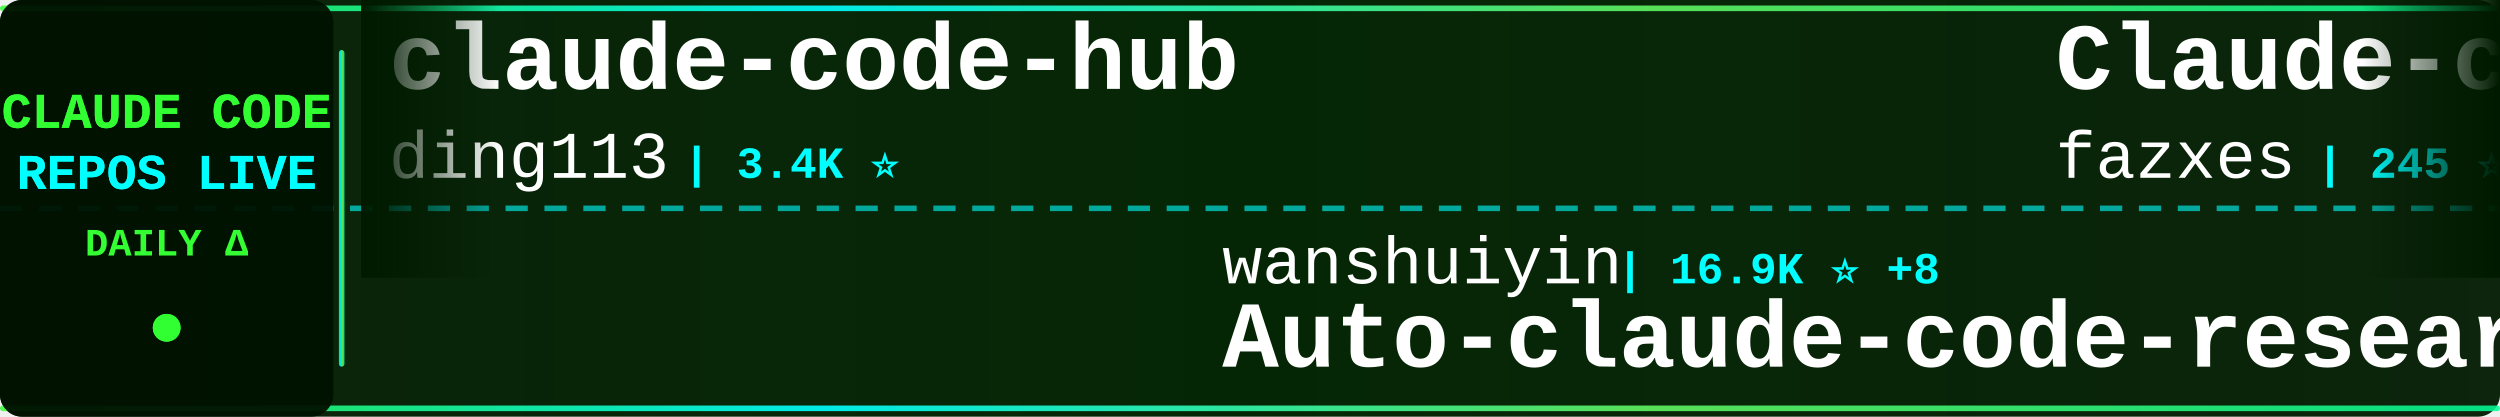
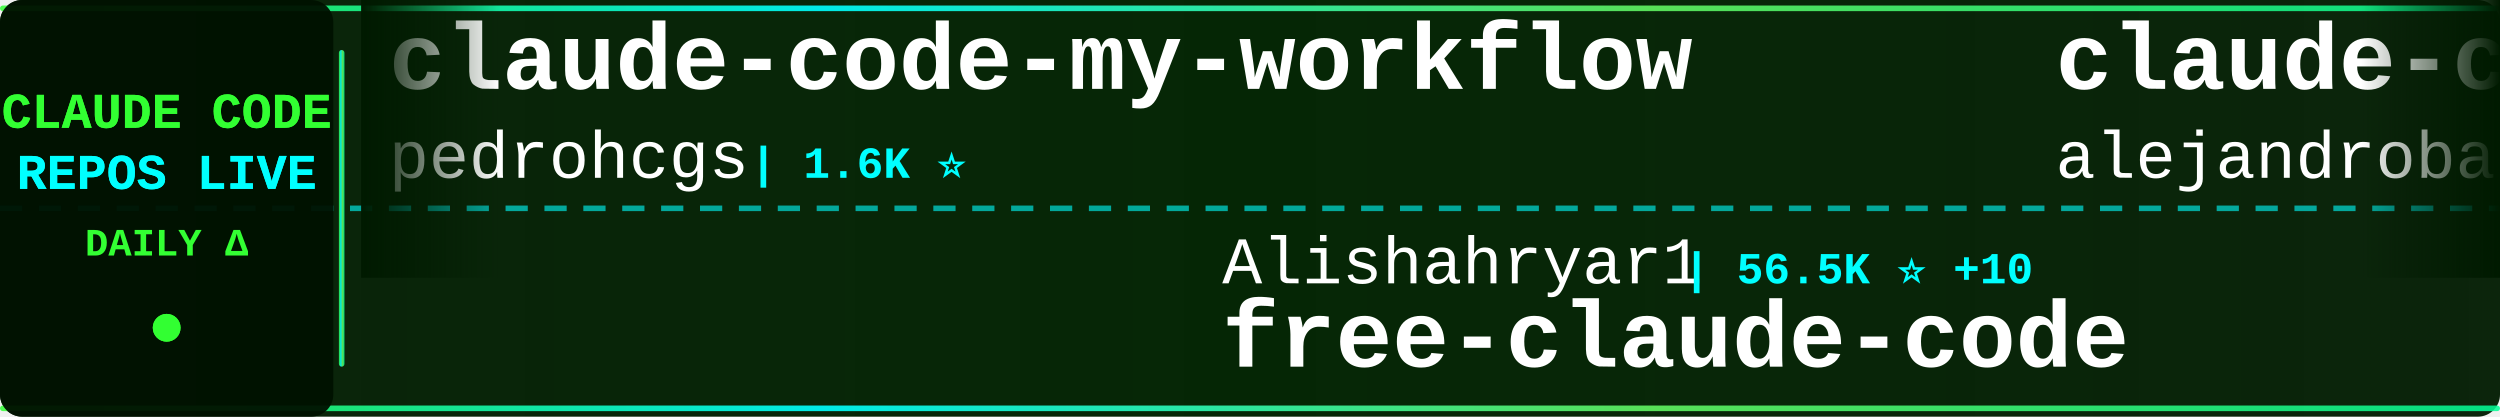
<svg xmlns="http://www.w3.org/2000/svg" width="900" height="150">
  <defs>
    <linearGradient id="tickerBg" x1="0%" y1="0%" x2="100%" y2="0%">
      <stop offset="0%" style="stop-color:#001a00;stop-opacity:0.95" />
      <stop offset="50%" style="stop-color:#002200;stop-opacity:0.98" />
      <stop offset="100%" style="stop-color:#001a00;stop-opacity:0.95" />
    </linearGradient>
    <linearGradient id="borderGrad" x1="0%" y1="0%" x2="100%" y2="0%">
      <stop offset="0%" style="stop-color:#33ff33;stop-opacity:0.85">
        <animate attributeName="stop-opacity" values="0.85;1;0.85" dur="2s" repeatCount="indefinite" />
      </stop>
      <stop offset="33%" style="stop-color:#00ffff;stop-opacity:0.9">
        <animate attributeName="stop-opacity" values="0.9;1;0.9" dur="2.2s" repeatCount="indefinite" />
      </stop>
      <stop offset="66%" style="stop-color:#66ff66;stop-opacity:0.85">
        <animate attributeName="stop-opacity" values="0.85;1;0.85" dur="1.8s" repeatCount="indefinite" />
      </stop>
      <stop offset="100%" style="stop-color:#00ff99;stop-opacity:0.85">
        <animate attributeName="stop-opacity" values="0.85;1;0.85" dur="2s" repeatCount="indefinite" />
      </stop>
    </linearGradient>
    <filter id="textGlow">
      <feGaussianBlur stdDeviation="0.1" result="coloredBlur" />
      <feMerge>
        <feMergeNode in="coloredBlur" />
        <feMergeNode in="SourceGraphic" />
      </feMerge>
    </filter>
    <filter id="metricGlow">
      <feGaussianBlur stdDeviation="0.2" result="coloredBlur" />
      <feMerge>
        <feMergeNode in="coloredBlur" />
        <feMergeNode in="SourceGraphic" />
      </feMerge>
    </filter>
    <linearGradient id="leftFade" x1="0%" y1="0%" x2="100%" y2="0%">
      <stop offset="0%" style="stop-color:#001a00;stop-opacity:1" />
      <stop offset="100%" style="stop-color:#001a00;stop-opacity:0" />
    </linearGradient>
    <linearGradient id="rightFade" x1="0%" y1="0%" x2="100%" y2="0%">
      <stop offset="0%" style="stop-color:#001a00;stop-opacity:0" />
      <stop offset="100%" style="stop-color:#001a00;stop-opacity:1" />
    </linearGradient>
  </defs>
  <rect width="900" height="150" fill="url(#tickerBg)" rx="8" />
  <rect x="0" y="2" width="900" height="2" fill="url(#borderGrad)" rx="1" />
  <rect x="0" y="146" width="900" height="2" fill="url(#borderGrad)" rx="1" />
  <line x1="0" y1="75" x2="900" y2="75" stroke="#00ffff" stroke-width="2" stroke-dasharray="8 6" opacity="0.6" />
  <rect x="0" y="0" width="120" height="150" fill="#001100" opacity="0.95" rx="8" />
  <text x="60" y="46" font-family="'Courier New', monospace" font-size="18" font-weight="bold" fill="#33ff33" text-anchor="middle" filter="url(#textGlow)">
    CLAUDE CODE
  </text>
  <text x="60" y="68" font-family="'Courier New', monospace" font-size="18" font-weight="bold" fill="#00ffff" text-anchor="middle" filter="url(#textGlow)">
    REPOS LIVE
  </text>
  <text x="60" y="92" font-family="'Courier New', monospace" font-size="14" font-weight="bold" fill="#33ff33" text-anchor="middle">
    DAILY Δ
  </text>
  <circle cx="60" cy="118" r="5" fill="#33ff33" filter="url(#metricGlow)">
    <animate attributeName="r" values="4;6;4" dur="1.5s" repeatCount="indefinite" />
    <animate attributeName="opacity" values="0.6;1;0.6" dur="1.5s" repeatCount="indefinite" />
  </circle>
  <rect x="122" y="18" width="2" height="114" fill="url(#borderGrad)" rx="1" />
  <clipPath id="tickerClip">
    <rect x="130" y="0" width="770" height="150" />
  </clipPath>
  <g clip-path="url(#tickerClip)">
    <g id="tickerItems">
      <animateTransform attributeName="transform" attributeType="XML" type="translate" from="0 0" to="-3000 0" dur="54s" repeatCount="indefinite" />
      <g transform="translate(0, 0)">
-         <text x="140" y="32" font-family="'Courier New', monospace" font-size="34" font-weight="bold" fill="#ffffff">claude-code-hub</text>
-         <text x="140" y="64" font-family="'Courier New', monospace" font-size="24" font-weight="normal" fill="#ffffff" opacity="1.0">ding113</text>
-         <text x="246" y="64" font-family="'Courier New', monospace" font-size="16" font-weight="bold" fill="#00ffff"> | 3.4K ⭐</text>
+         <text x="140" y="32" font-family="'Courier New', monospace" font-size="34" font-weight="bold" fill="#ffffff">claude-code-my-workflow</text>
+         <text x="140" y="64" font-family="'Courier New', monospace" font-size="24" font-weight="normal" fill="#ffffff" opacity="1.0">pedrohcgs</text>
+         <text x="270" y="64" font-family="'Courier New', monospace" font-size="16" font-weight="bold" fill="#00ffff"> | 1.6K ⭐</text>
      </g>
      <g transform="translate(300, 0)">
-         <text x="140" y="102" font-family="'Courier New', monospace" font-size="24" font-weight="normal" fill="#ffffff" opacity="1.0">wanshuiyin</text>
-         <text x="282" y="102" font-family="'Courier New', monospace" font-size="16" font-weight="bold" fill="#00ffff"> | 16.9K ⭐ +8</text>
-         <text x="140" y="132" font-family="'Courier New', monospace" font-size="34" font-weight="bold" fill="#ffffff">Auto-claude-code-researc...</text>
+         <text x="140" y="102" font-family="'Courier New', monospace" font-size="24" font-weight="normal" fill="#ffffff" opacity="1.0">Alishahryar1</text>
+         <text x="306" y="102" font-family="'Courier New', monospace" font-size="16" font-weight="bold" fill="#00ffff"> | 56.5K ⭐ +10</text>
+         <text x="140" y="132" font-family="'Courier New', monospace" font-size="34" font-weight="bold" fill="#ffffff">free-claude-code</text>
      </g>
      <g transform="translate(600, 0)">
-         <text x="140" y="32" font-family="'Courier New', monospace" font-size="34" font-weight="bold" fill="#ffffff">Claude-code</text>
-         <text x="140" y="64" font-family="'Courier New', monospace" font-size="24" font-weight="normal" fill="#ffffff" opacity="1.0">fazxes</text>
-         <text x="234" y="64" font-family="'Courier New', monospace" font-size="16" font-weight="bold" fill="#00ffff"> | 245 ⭐</text>
+         <text x="140" y="32" font-family="'Courier New', monospace" font-size="34" font-weight="bold" fill="#ffffff">claude-code-from-source</text>
+         <text x="140" y="64" font-family="'Courier New', monospace" font-size="24" font-weight="normal" fill="#ffffff" opacity="1.0">alejandrobalderas</text>
+         <text x="366" y="64" font-family="'Courier New', monospace" font-size="16" font-weight="bold" fill="#00ffff"> | 3.0K ⭐</text>
      </g>
      <g transform="translate(900, 0)">
-         <text x="140" y="102" font-family="'Courier New', monospace" font-size="24" font-weight="normal" fill="#ffffff" opacity="1.0">VoltAgent</text>
-         <text x="270" y="102" font-family="'Courier New', monospace" font-size="16" font-weight="bold" fill="#00ffff"> | 25.5K ⭐ +6</text>
-         <text x="140" y="132" font-family="'Courier New', monospace" font-size="34" font-weight="bold" fill="#ffffff">awesome-claude-code-suba...</text>
+         <text x="140" y="102" font-family="'Courier New', monospace" font-size="24" font-weight="normal" fill="#ffffff" opacity="1.0">krusemediallc</text>
+         <text x="318" y="102" font-family="'Courier New', monospace" font-size="16" font-weight="bold" fill="#00ffff"> | 1.6K ⭐ +1</text>
+         <text x="140" y="132" font-family="'Courier New', monospace" font-size="34" font-weight="bold" fill="#ffffff">arcads-claude-code</text>
      </g>
      <g transform="translate(1200, 0)">
-         <text x="140" y="32" font-family="'Courier New', monospace" font-size="34" font-weight="bold" fill="#ffffff">claude-coder</text>
-         <text x="140" y="64" font-family="'Courier New', monospace" font-size="24" font-weight="normal" fill="#ffffff" opacity="1.0">kodu-ai</text>
-         <text x="246" y="64" font-family="'Courier New', monospace" font-size="16" font-weight="bold" fill="#00ffff"> | 5.2K ⭐</text>
+         <text x="140" y="32" font-family="'Courier New', monospace" font-size="34" font-weight="bold" fill="#ffffff">claude-code-engineering</text>
+         <text x="140" y="64" font-family="'Courier New', monospace" font-size="24" font-weight="normal" fill="#ffffff" opacity="1.0">huangjia2019</text>
+         <text x="306" y="64" font-family="'Courier New', monospace" font-size="16" font-weight="bold" fill="#00ffff"> | 1.1K ⭐</text>
      </g>
      <g transform="translate(1500, 0)">
-         <text x="140" y="102" font-family="'Courier New', monospace" font-size="24" font-weight="normal" fill="#ffffff" opacity="1.0">zebbern</text>
-         <text x="246" y="102" font-family="'Courier New', monospace" font-size="16" font-weight="bold" fill="#00ffff"> | 4.6K ⭐ +2</text>
-         <text x="140" y="132" font-family="'Courier New', monospace" font-size="34" font-weight="bold" fill="#ffffff">claude-code-guide</text>
+         <text x="140" y="102" font-family="'Courier New', monospace" font-size="24" font-weight="normal" fill="#ffffff" opacity="1.0">Piebald-AI</text>
+         <text x="282" y="102" font-family="'Courier New', monospace" font-size="16" font-weight="bold" fill="#00ffff"> | 12.8K ⭐</text>
+         <text x="140" y="132" font-family="'Courier New', monospace" font-size="34" font-weight="bold" fill="#ffffff">claude-code-system-promp...</text>
      </g>
      <g transform="translate(1800, 0)">
-         <text x="140" y="32" font-family="'Courier New', monospace" font-size="34" font-weight="bold" fill="#ffffff">ClaudeCode-Portable</text>
-         <text x="140" y="64" font-family="'Courier New', monospace" font-size="24" font-weight="normal" fill="#ffffff" opacity="1.0">techjarves</text>
-         <text x="282" y="64" font-family="'Courier New', monospace" font-size="16" font-weight="bold" fill="#00ffff"> | 1.5K ⭐ +2</text>
+         <text x="140" y="32" font-family="'Courier New', monospace" font-size="34" font-weight="bold" fill="#ffffff">claude-code-guide</text>
+         <text x="140" y="64" font-family="'Courier New', monospace" font-size="24" font-weight="normal" fill="#ffffff" opacity="1.0">zebbern</text>
+         <text x="246" y="64" font-family="'Courier New', monospace" font-size="16" font-weight="bold" fill="#00ffff"> | 4.6K ⭐</text>
      </g>
      <g transform="translate(2100, 0)">
-         <text x="140" y="102" font-family="'Courier New', monospace" font-size="24" font-weight="normal" fill="#ffffff" opacity="1.0">rohitg00</text>
-         <text x="258" y="102" font-family="'Courier New', monospace" font-size="16" font-weight="bold" fill="#00ffff"> | 2.7K ⭐ +1</text>
-         <text x="140" y="132" font-family="'Courier New', monospace" font-size="34" font-weight="bold" fill="#ffffff">awesome-claude-code-tool...</text>
+         <text x="140" y="102" font-family="'Courier New', monospace" font-size="24" font-weight="normal" fill="#ffffff" opacity="1.0">zstmfhy</text>
+         <text x="246" y="102" font-family="'Courier New', monospace" font-size="16" font-weight="bold" fill="#00ffff"> | 188 ⭐</text>
+         <text x="140" y="132" font-family="'Courier New', monospace" font-size="34" font-weight="bold" fill="#ffffff">Claude-code</text>
      </g>
      <g transform="translate(2400, 0)">
-         <text x="140" y="32" font-family="'Courier New', monospace" font-size="34" font-weight="bold" fill="#ffffff">andrej-karpathy-skills</text>
-         <text x="140" y="64" font-family="'Courier New', monospace" font-size="24" font-weight="normal" fill="#ffffff" opacity="1.0">multica-ai</text>
-         <text x="282" y="64" font-family="'Courier New', monospace" font-size="16" font-weight="bold" fill="#00ffff"> | 216.7K ⭐ +18</text>
+         <text x="140" y="32" font-family="'Courier New', monospace" font-size="34" font-weight="bold" fill="#ffffff">Claude-Code</text>
+         <text x="140" y="64" font-family="'Courier New', monospace" font-size="24" font-weight="normal" fill="#ffffff" opacity="1.0">pengchengneo</text>
+         <text x="306" y="64" font-family="'Courier New', monospace" font-size="16" font-weight="bold" fill="#00ffff"> | 1.8K ⭐</text>
      </g>
      <g transform="translate(2700, 0)">
-         <text x="140" y="102" font-family="'Courier New', monospace" font-size="24" font-weight="normal" fill="#ffffff" opacity="1.0">777genius</text>
-         <text x="270" y="102" font-family="'Courier New', monospace" font-size="16" font-weight="bold" fill="#00ffff"> | 932 ⭐</text>
-         <text x="140" y="132" font-family="'Courier New', monospace" font-size="34" font-weight="bold" fill="#ffffff">claude-code-source-code</text>
+         <text x="140" y="102" font-family="'Courier New', monospace" font-size="24" font-weight="normal" fill="#ffffff" opacity="1.0">LING71671</text>
+         <text x="270" y="102" font-family="'Courier New', monospace" font-size="16" font-weight="bold" fill="#00ffff"> | 962 ⭐</text>
+         <text x="140" y="132" font-family="'Courier New', monospace" font-size="34" font-weight="bold" fill="#ffffff">Open-ClaudeCode</text>
      </g>
      <g transform="translate(3000, 0)">
-         <text x="140" y="32" font-family="'Courier New', monospace" font-size="34" font-weight="bold" fill="#ffffff">claude-code-hub</text>
-         <text x="140" y="64" font-family="'Courier New', monospace" font-size="24" font-weight="normal" fill="#ffffff" opacity="1.0">ding113</text>
-         <text x="246" y="64" font-family="'Courier New', monospace" font-size="16" font-weight="bold" fill="#00ffff"> | 3.4K ⭐</text>
+         <text x="140" y="32" font-family="'Courier New', monospace" font-size="34" font-weight="bold" fill="#ffffff">claude-code-my-workflow</text>
+         <text x="140" y="64" font-family="'Courier New', monospace" font-size="24" font-weight="normal" fill="#ffffff" opacity="1.0">pedrohcgs</text>
+         <text x="270" y="64" font-family="'Courier New', monospace" font-size="16" font-weight="bold" fill="#00ffff"> | 1.6K ⭐</text>
      </g>
      <g transform="translate(3300, 0)">
-         <text x="140" y="102" font-family="'Courier New', monospace" font-size="24" font-weight="normal" fill="#ffffff" opacity="1.0">wanshuiyin</text>
-         <text x="282" y="102" font-family="'Courier New', monospace" font-size="16" font-weight="bold" fill="#00ffff"> | 16.9K ⭐ +8</text>
-         <text x="140" y="132" font-family="'Courier New', monospace" font-size="34" font-weight="bold" fill="#ffffff">Auto-claude-code-researc...</text>
+         <text x="140" y="102" font-family="'Courier New', monospace" font-size="24" font-weight="normal" fill="#ffffff" opacity="1.0">Alishahryar1</text>
+         <text x="306" y="102" font-family="'Courier New', monospace" font-size="16" font-weight="bold" fill="#00ffff"> | 56.5K ⭐ +10</text>
+         <text x="140" y="132" font-family="'Courier New', monospace" font-size="34" font-weight="bold" fill="#ffffff">free-claude-code</text>
      </g>
      <g transform="translate(3600, 0)">
-         <text x="140" y="32" font-family="'Courier New', monospace" font-size="34" font-weight="bold" fill="#ffffff">Claude-code</text>
-         <text x="140" y="64" font-family="'Courier New', monospace" font-size="24" font-weight="normal" fill="#ffffff" opacity="1.0">fazxes</text>
-         <text x="234" y="64" font-family="'Courier New', monospace" font-size="16" font-weight="bold" fill="#00ffff"> | 245 ⭐</text>
+         <text x="140" y="32" font-family="'Courier New', monospace" font-size="34" font-weight="bold" fill="#ffffff">claude-code-from-source</text>
+         <text x="140" y="64" font-family="'Courier New', monospace" font-size="24" font-weight="normal" fill="#ffffff" opacity="1.0">alejandrobalderas</text>
+         <text x="366" y="64" font-family="'Courier New', monospace" font-size="16" font-weight="bold" fill="#00ffff"> | 3.0K ⭐</text>
      </g>
      <g transform="translate(3900, 0)">
-         <text x="140" y="102" font-family="'Courier New', monospace" font-size="24" font-weight="normal" fill="#ffffff" opacity="1.0">VoltAgent</text>
-         <text x="270" y="102" font-family="'Courier New', monospace" font-size="16" font-weight="bold" fill="#00ffff"> | 25.5K ⭐ +6</text>
-         <text x="140" y="132" font-family="'Courier New', monospace" font-size="34" font-weight="bold" fill="#ffffff">awesome-claude-code-suba...</text>
+         <text x="140" y="102" font-family="'Courier New', monospace" font-size="24" font-weight="normal" fill="#ffffff" opacity="1.0">krusemediallc</text>
+         <text x="318" y="102" font-family="'Courier New', monospace" font-size="16" font-weight="bold" fill="#00ffff"> | 1.6K ⭐ +1</text>
+         <text x="140" y="132" font-family="'Courier New', monospace" font-size="34" font-weight="bold" fill="#ffffff">arcads-claude-code</text>
      </g>
    </g>
  </g>
  <rect x="130" y="0" width="50" height="100" fill="url(#leftFade)" />
  <rect x="850" y="0" width="50" height="100" fill="url(#rightFade)" />
</svg>
